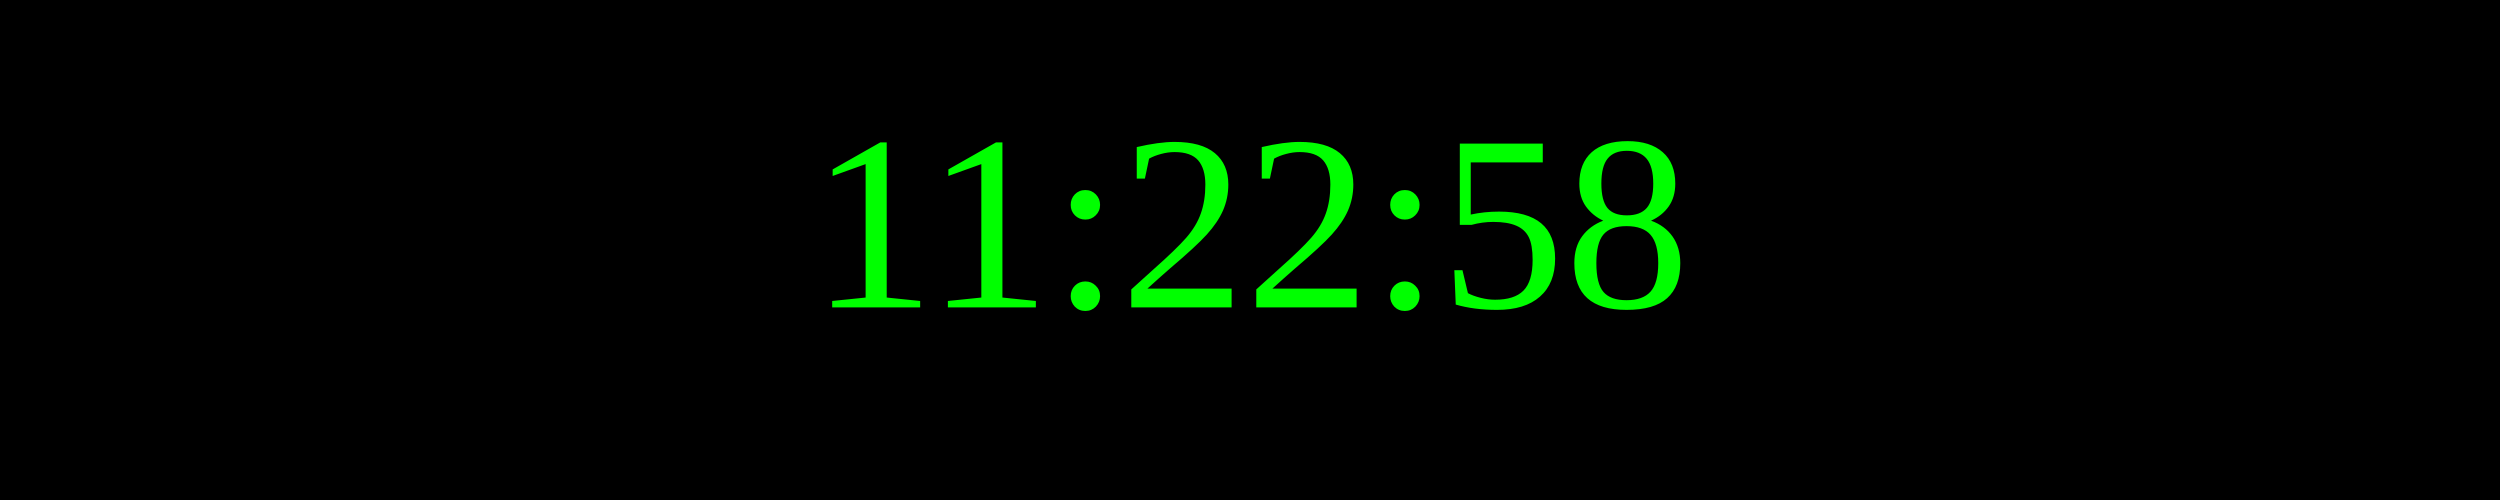
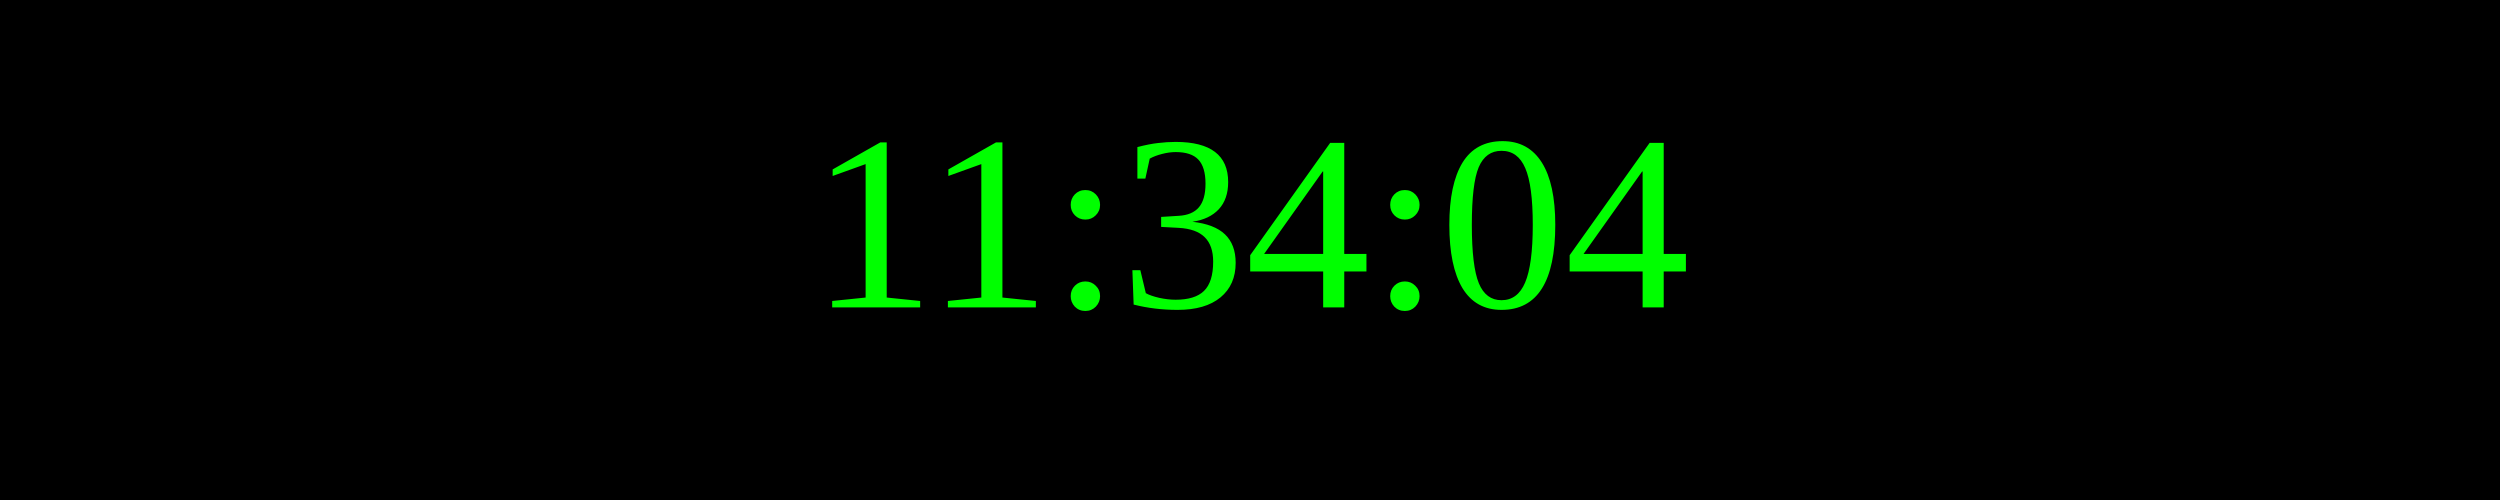
<svg xmlns="http://www.w3.org/2000/svg" width="250" height="50">
  <rect width="100%" height="100%" fill="black" />
  <text x="50%" y="50%" font-size="25" fill="lime" text-anchor="middle" dominant-baseline="middle">
- 11:22:58
+ 11:34:04
</text>
</svg>
